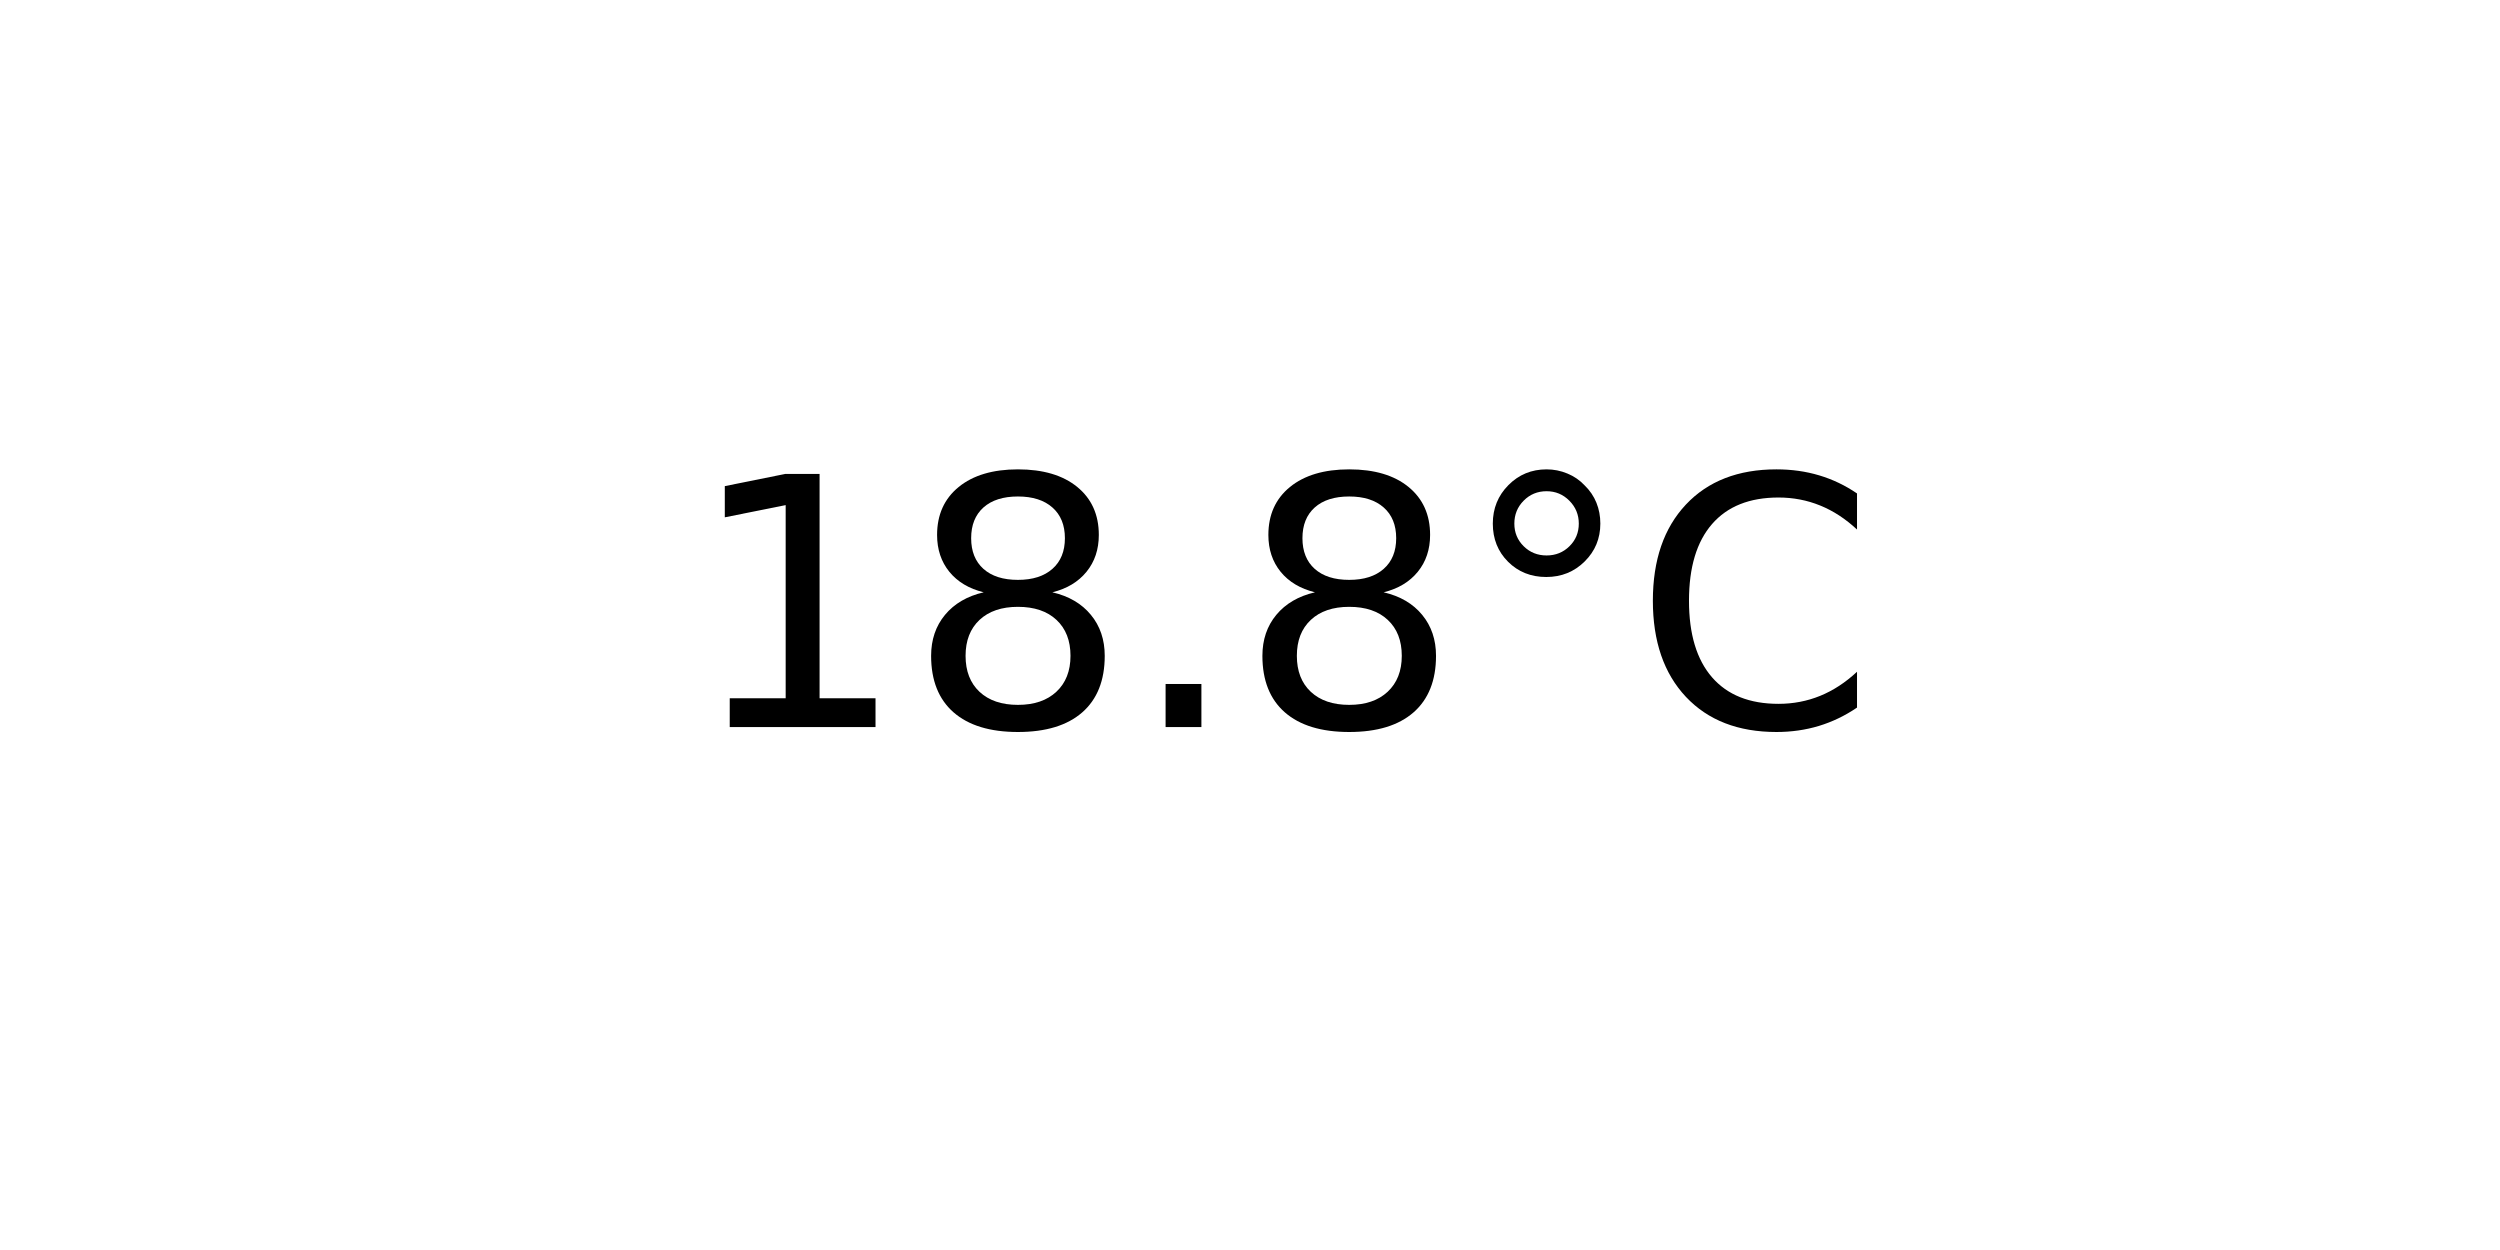
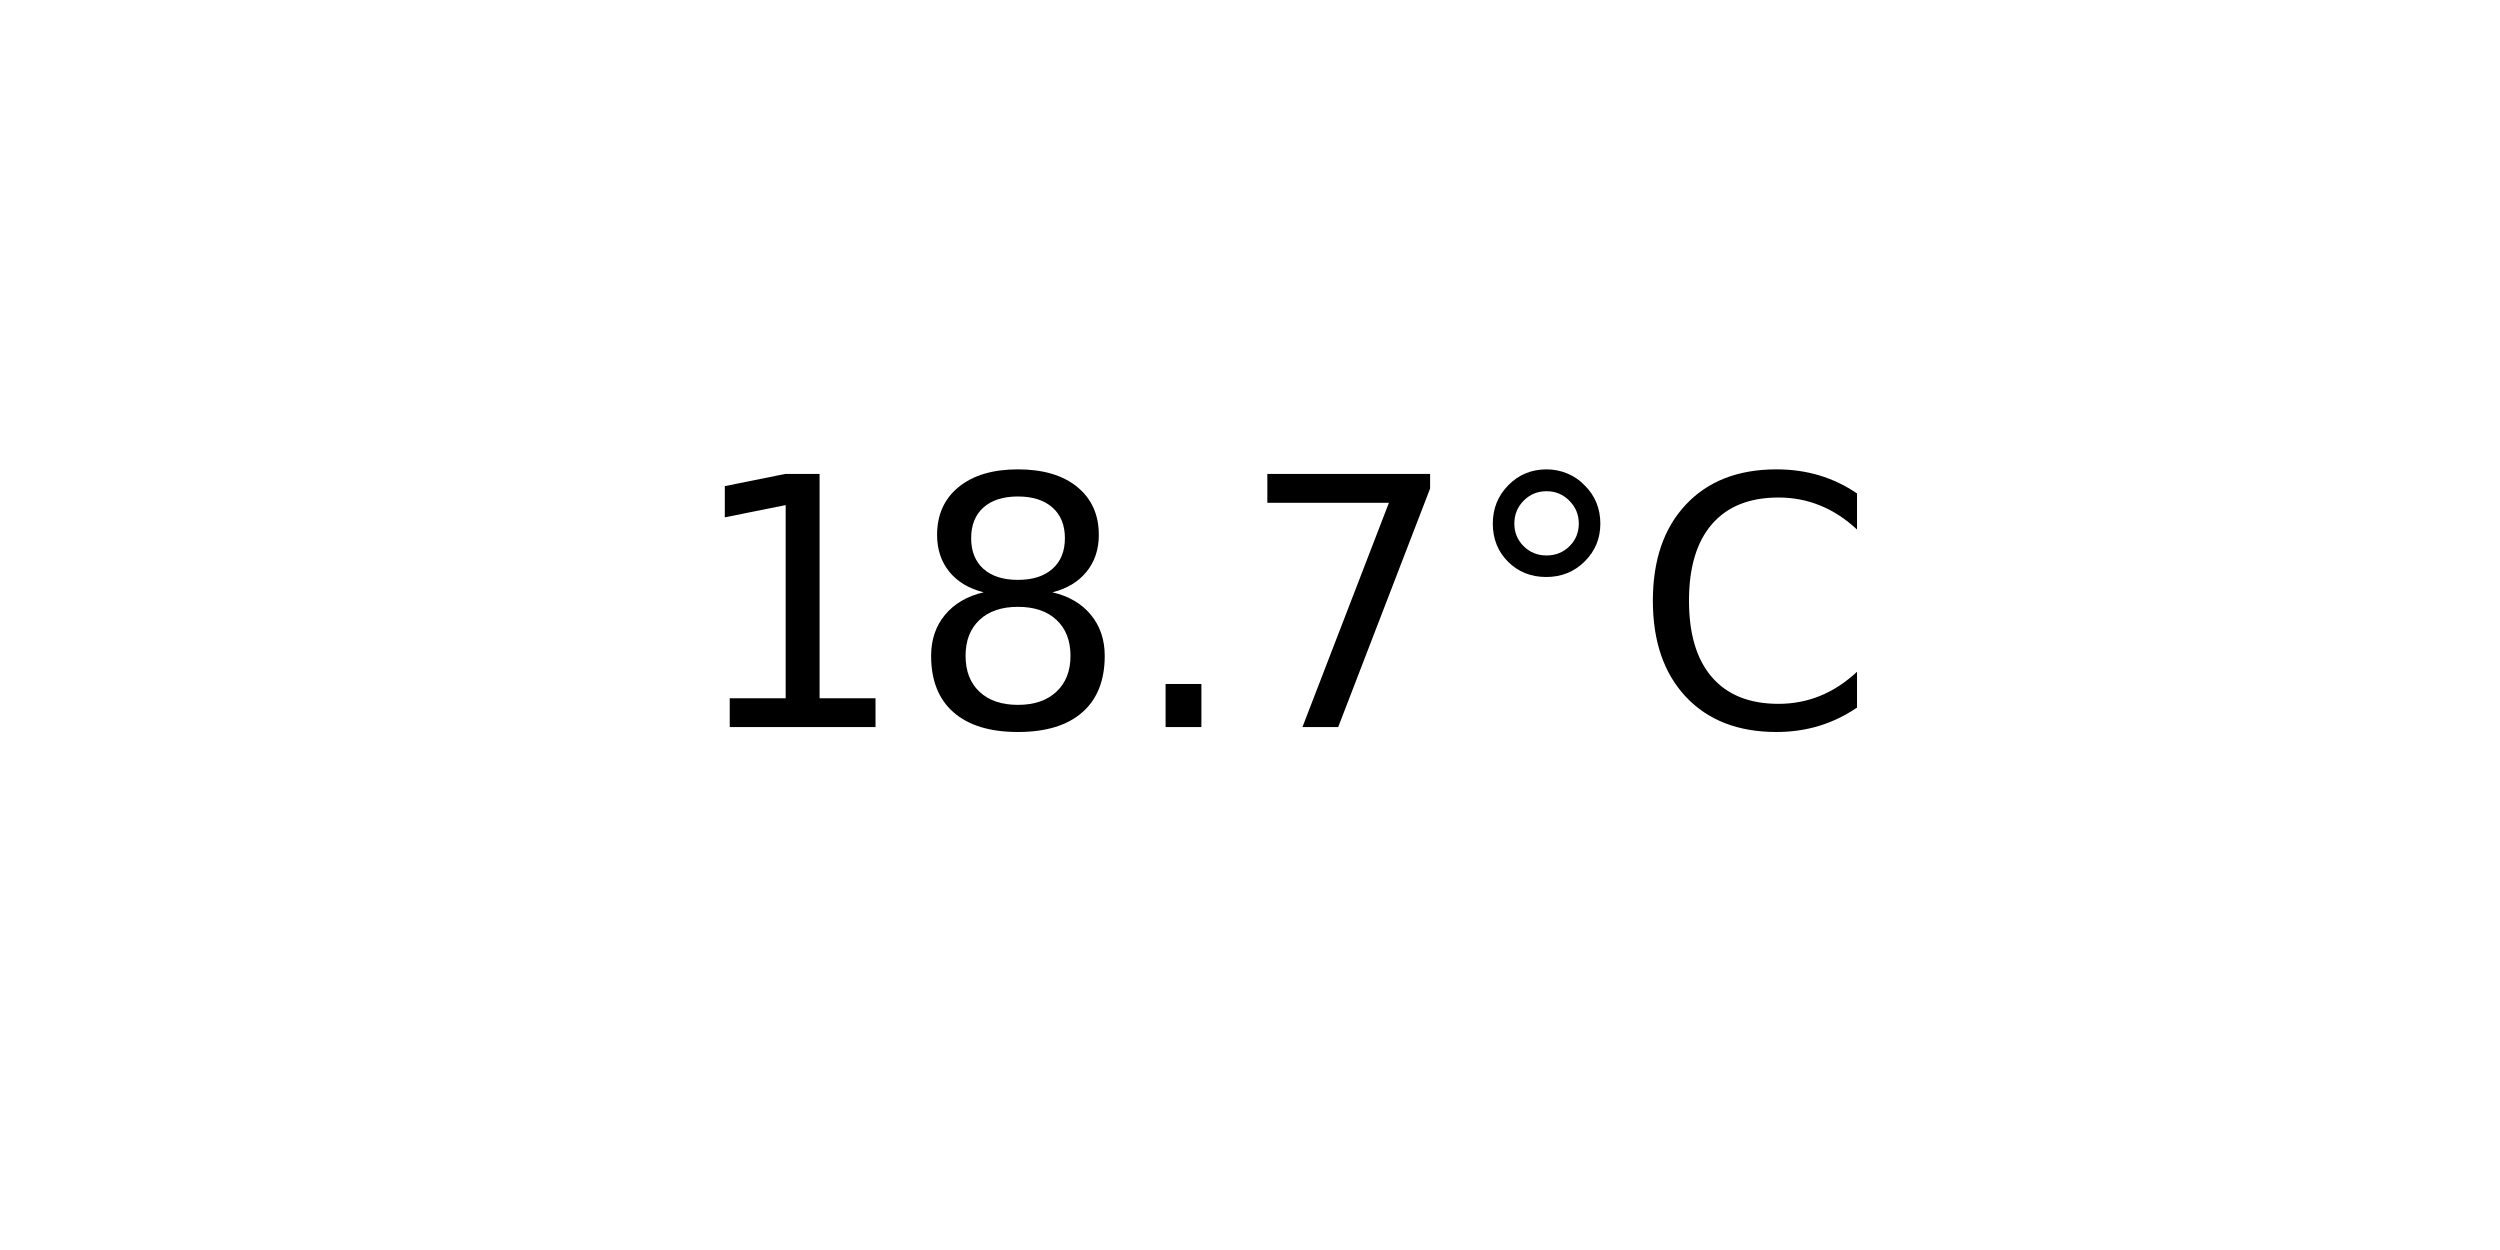
<svg xmlns="http://www.w3.org/2000/svg" xmlns:xlink="http://www.w3.org/1999/xlink" width="72pt" height="36pt" viewBox="0 0 72 36" version="1.1">
  <defs>
    <style type="text/css">*{stroke-linejoin: round; stroke-linecap: butt}</style>
  </defs>
  <g id="figure_1">
    <g id="axes_1">
      <g id="text_1">
        <g transform="translate(19.77578 20.93937) scale(0.1 -0.1)">
          <defs>
            <path id="DejaVuSans-31" d="M 794 531  L 1825 531  L 1825 4091  L 703 3866  L 703 4441  L 1819 4666  L 2450 4666  L 2450 531  L 3481 531  L 3481 0  L 794 0  L 794 531  z " transform="scale(0.015625)" />
            <path id="DejaVuSans-38" d="M 2034 2216  Q 1584 2216 1326 1975  Q 1069 1734 1069 1313  Q 1069 891 1326 650  Q 1584 409 2034 409  Q 2484 409 2743 651  Q 3003 894 3003 1313  Q 3003 1734 2745 1975  Q 2488 2216 2034 2216  z M 1403 2484  Q 997 2584 770 2862  Q 544 3141 544 3541  Q 544 4100 942 4425  Q 1341 4750 2034 4750  Q 2731 4750 3128 4425  Q 3525 4100 3525 3541  Q 3525 3141 3298 2862  Q 3072 2584 2669 2484  Q 3125 2378 3379 2068  Q 3634 1759 3634 1313  Q 3634 634 3220 271  Q 2806 -91 2034 -91  Q 1263 -91 848 271  Q 434 634 434 1313  Q 434 1759 690 2068  Q 947 2378 1403 2484  z M 1172 3481  Q 1172 3119 1398 2916  Q 1625 2713 2034 2713  Q 2441 2713 2670 2916  Q 2900 3119 2900 3481  Q 2900 3844 2670 4047  Q 2441 4250 2034 4250  Q 1625 4250 1398 4047  Q 1172 3844 1172 3481  z " transform="scale(0.015625)" />
            <path id="DejaVuSans-2e" d="M 684 794  L 1344 794  L 1344 0  L 684 0  L 684 794  z " transform="scale(0.015625)" />
+             <path id="DejaVuSans-37" d="M 525 4666  L 3525 4666  L 3525 4397  L 1831 0  L 1172 0  L 2766 4134  L 525 4134  L 525 4666  z " transform="scale(0.015625)" />
            <path id="DejaVuSans-b0" d="M 1600 4347  Q 1350 4347 1178 4173  Q 1006 4000 1006 3750  Q 1006 3503 1178 3333  Q 1350 3163 1600 3163  Q 1850 3163 2022 3333  Q 2194 3503 2194 3750  Q 2194 3997 2020 4172  Q 1847 4347 1600 4347  z M 1600 4750  Q 1800 4750 1984 4673  Q 2169 4597 2303 4453  Q 2447 4313 2519 4134  Q 2591 3956 2591 3750  Q 2591 3338 2302 3052  Q 2013 2766 1594 2766  Q 1172 2766 890 3047  Q 609 3328 609 3750  Q 609 4169 896 4459  Q 1184 4750 1600 4750  z " transform="scale(0.015625)" />
            <path id="DejaVuSans-43" d="M 4122 4306  L 4122 3641  Q 3803 3938 3442 4084  Q 3081 4231 2675 4231  Q 1875 4231 1450 3742  Q 1025 3253 1025 2328  Q 1025 1406 1450 917  Q 1875 428 2675 428  Q 3081 428 3442 575  Q 3803 722 4122 1019  L 4122 359  Q 3791 134 3420 21  Q 3050 -91 2638 -91  Q 1578 -91 968 557  Q 359 1206 359 2328  Q 359 3453 968 4101  Q 1578 4750 2638 4750  Q 3056 4750 3426 4639  Q 3797 4528 4122 4306  z " transform="scale(0.015625)" />
          </defs>
          <use xlink:href="#DejaVuSans-31" />
          <use xlink:href="#DejaVuSans-38" x="63.623" />
          <use xlink:href="#DejaVuSans-2e" x="127.246" />
-           <use xlink:href="#DejaVuSans-38" x="159.033" />
+           <use xlink:href="#DejaVuSans-37" x="159.033" />
          <use xlink:href="#DejaVuSans-b0" x="222.656" />
          <use xlink:href="#DejaVuSans-43" x="272.656" />
        </g>
      </g>
    </g>
  </g>
</svg>
